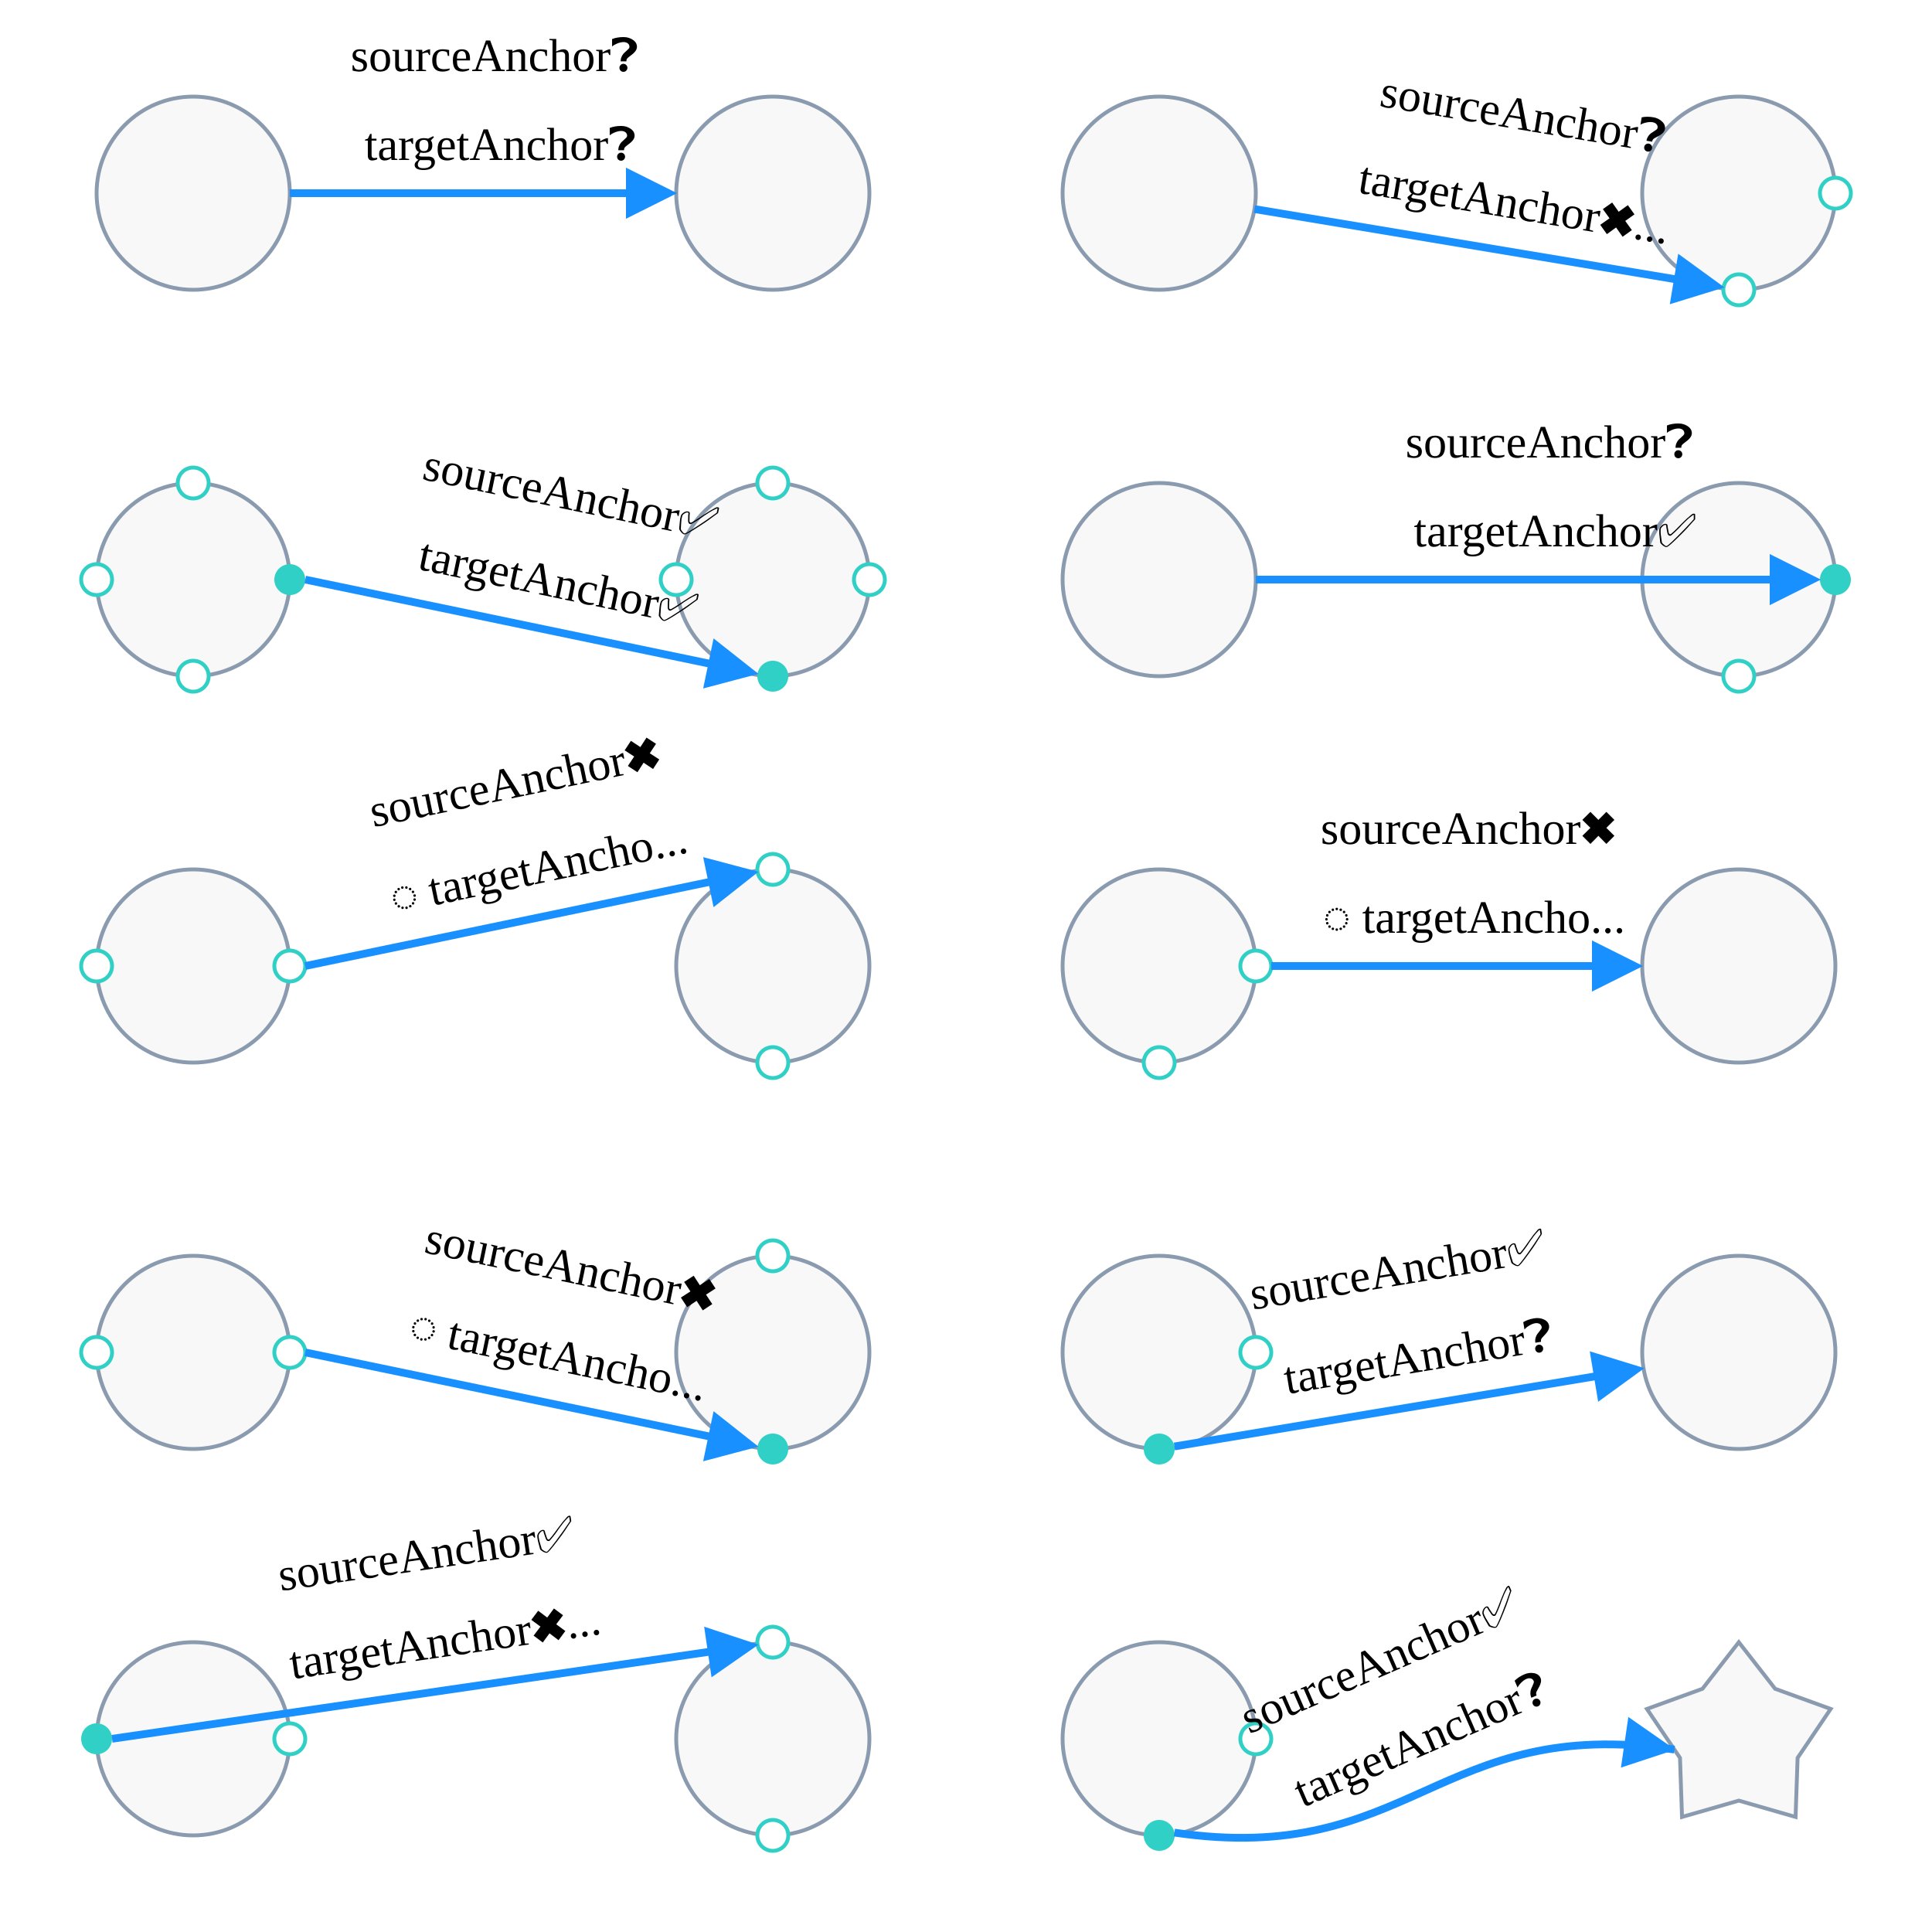
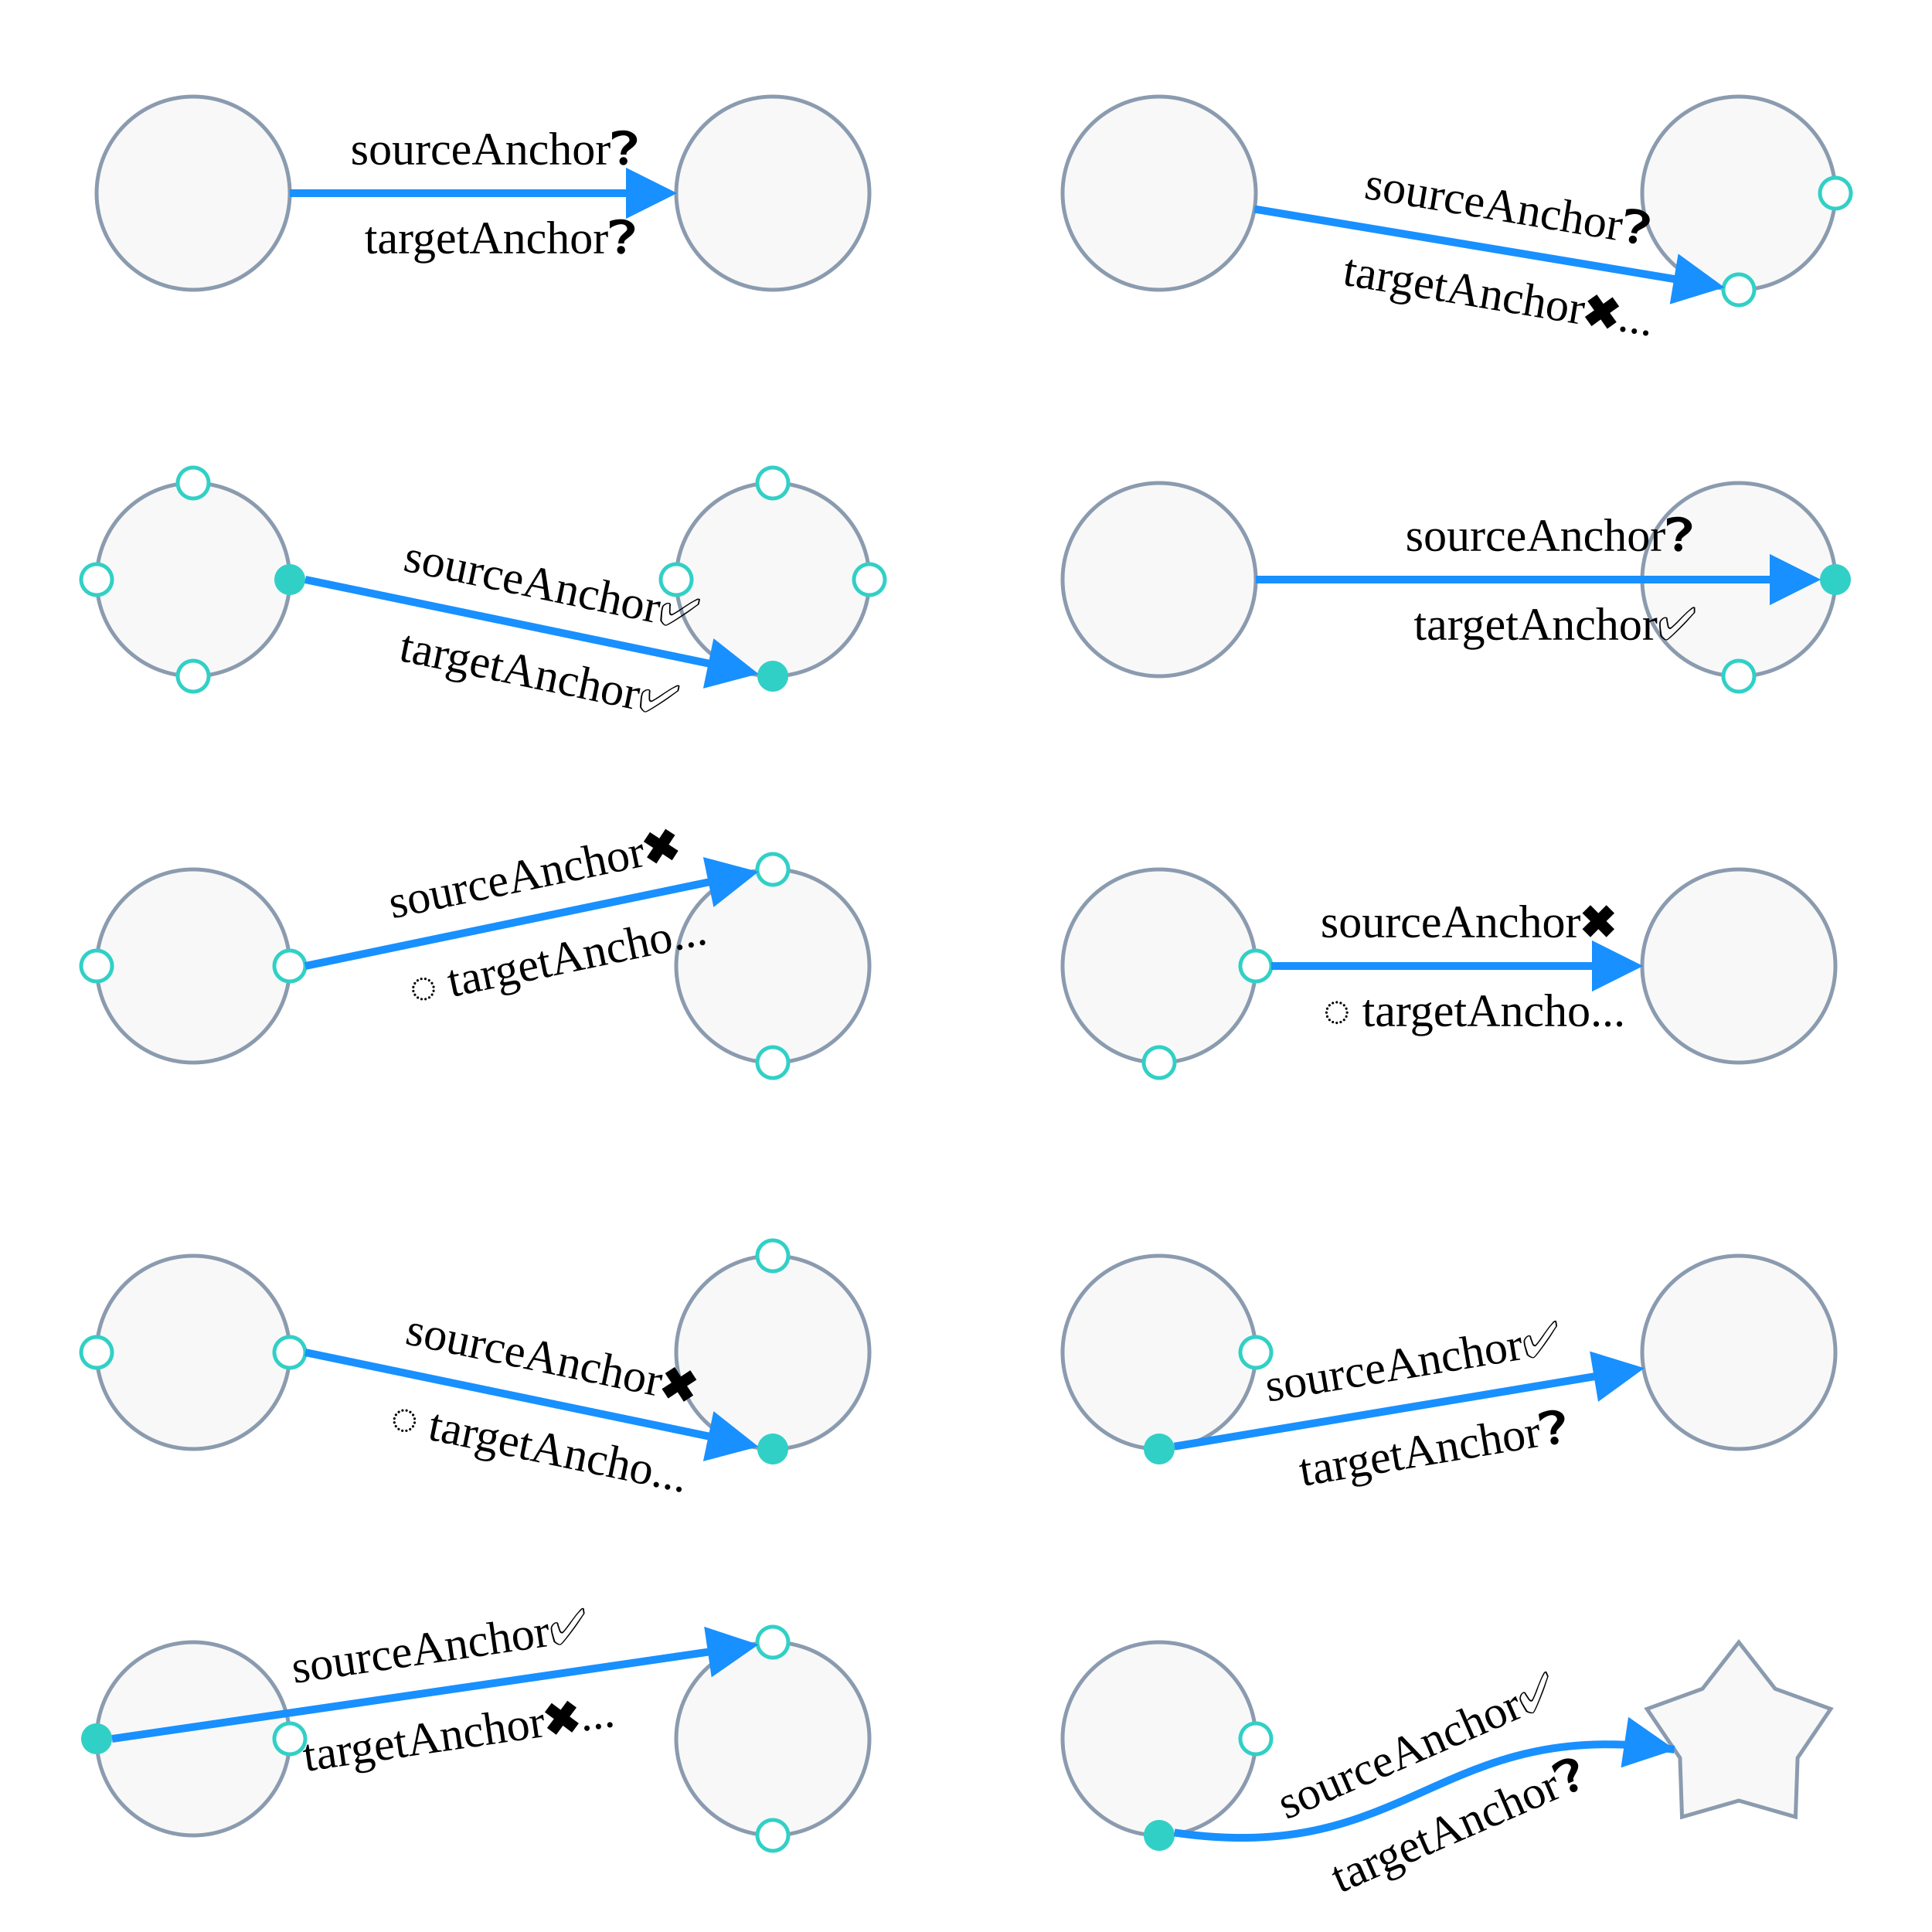
<svg xmlns="http://www.w3.org/2000/svg" width="500" height="500" style="background: transparent; position: absolute; outline: none;" color-interpolation-filters="sRGB" tabindex="1">
  <defs />
  <g id="g-svg-camera" transform="matrix(1,0,0,1,0,0)">
    <g id="g-root" fill="none" transform="matrix(1,0,0,1,0,0)">
      <g id="node-1" fill="none" r="25" transform="matrix(1,0,0,1,0,0)">
        <g transform="matrix(1,0,0,1,50,50)">
          <circle id="key" fill="rgba(248,248,248,1)" transform="translate(-25,-25)" cx="25" cy="25" r="25" stroke="rgba(139,155,175,1)" />
        </g>
      </g>
      <g id="node-2" fill="none" r="25" transform="matrix(1,0,0,1,0,0)">
        <g transform="matrix(1,0,0,1,200,50)">
          <circle id="key" fill="rgba(248,248,248,1)" transform="translate(-25,-25)" cx="25" cy="25" r="25" stroke="rgba(139,155,175,1)" />
        </g>
      </g>
      <g id="g-svg-9" fill="none" marker-start="false" marker-end="true" transform="matrix(1,0,0,1,0,0)">
        <g transform="matrix(1,0,0,1,75,50)">
          <line id="key" fill="none" x1="0" y1="0" x2="93" y2="8.572527594031472e-16" stroke="rgba(24,144,255,1)" stroke-width="2" />
          <g transform="matrix(-1,0,-0,-1,93,0)">
            <path id="g-svg-18" fill="rgba(24,144,255,1)" d="M 0,5 L 10,0 L 10,10 Z" transform="translate(-5,-5)" stroke="rgba(24,144,255,1)" stroke-width="2" width="10" height="10" stroke-dasharray="0,0" />
          </g>
        </g>
-         <g id="label" fill="none" transform="matrix(1,0,0,1,129,44)">
-           <g transform="matrix(1,0,0,1,-50.38,-48)">
+         <g id="label" fill="none" transform="matrix(1,0,0,1,129,50)">
+           <g transform="matrix(1,0,0,1,-50.38,-25)">
            <path id="background" fill="none" d="M 0,0 l 108,0 l 0,50 l-108 0 z" opacity="0.75" stroke-width="0" width="108" height="50" />
          </g>
          <g transform="matrix(1,0,0,1,0,0)">
-             <text id="text" fill="rgba(0,0,0,1)" dominant-baseline="text-after-edge" paint-order="stroke" font-size="12" text-anchor="middle">
-               <tspan x="0" dx="0.5" dy="-23">
+             <text id="text" fill="rgba(0,0,0,1)" dominant-baseline="central" paint-order="stroke" font-size="12" text-anchor="middle">
+               <tspan x="0" dx="0.5" dy="-11.5">
                sourceAnchor❓
              </tspan>
              <tspan x="0" dx="0.5" dy="23">
                targetAnchor❓
              </tspan>
            </text>
          </g>
        </g>
      </g>
      <g id="node-3" fill="none" r="25" transform="matrix(1,0,0,1,0,0)">
        <g transform="matrix(1,0,0,1,50,150)">
          <circle id="key" fill="rgba(248,248,248,1)" transform="translate(-25,-25)" cx="25" cy="25" r="25" stroke="rgba(139,155,175,1)" />
        </g>
        <g transform="matrix(1,0,0,1,25,150)">
          <circle id="anchor-left" fill="rgba(255,255,255,1)" transform="translate(-4,-4)" cx="4" cy="4" r="4" stroke="rgba(49,208,198,1)" />
        </g>
        <g transform="matrix(1,0,0,1,75,150)">
          <circle id="anchor-right" fill="rgba(49,208,198,1)" transform="translate(-4,-4)" cx="4" cy="4" r="4" />
        </g>
        <g transform="matrix(1,0,0,1,50,125)">
          <circle id="anchor-top" fill="rgba(255,255,255,1)" transform="translate(-4,-4)" cx="4" cy="4" r="4" stroke="rgba(49,208,198,1)" />
        </g>
        <g transform="matrix(1,0,0,1,50,175)">
          <circle id="anchor-bottom" fill="rgba(255,255,255,1)" transform="translate(-4,-4)" cx="4" cy="4" r="4" stroke="rgba(49,208,198,1)" />
        </g>
      </g>
      <g id="node-4" fill="none" r="25" transform="matrix(1,0,0,1,0,0)">
        <g transform="matrix(1,0,0,1,200,150)">
          <circle id="key" fill="rgba(248,248,248,1)" transform="translate(-25,-25)" cx="25" cy="25" r="25" stroke="rgba(139,155,175,1)" />
        </g>
        <g transform="matrix(1,0,0,1,175,150)">
          <circle id="anchor-left" fill="rgba(255,255,255,1)" transform="translate(-4,-4)" cx="4" cy="4" r="4" stroke="rgba(49,208,198,1)" />
        </g>
        <g transform="matrix(1,0,0,1,225,150)">
          <circle id="anchor-right" fill="rgba(255,255,255,1)" transform="translate(-4,-4)" cx="4" cy="4" r="4" stroke="rgba(49,208,198,1)" />
        </g>
        <g transform="matrix(1,0,0,1,200,125)">
          <circle id="anchor-top" fill="rgba(255,255,255,1)" transform="translate(-4,-4)" cx="4" cy="4" r="4" stroke="rgba(49,208,198,1)" />
        </g>
        <g transform="matrix(1,0,0,1,200,175)">
          <circle id="anchor-bottom" fill="rgba(49,208,198,1)" transform="translate(-4,-4)" cx="4" cy="4" r="4" />
        </g>
      </g>
      <g id="g-svg-34" fill="none" marker-start="false" marker-end="true" transform="matrix(1,0,0,1,0,0)">
        <g transform="matrix(1,0,0,1,79,150)">
          <line id="key" fill="none" x1="0" y1="0" x2="110.201" y2="22.917" stroke-width="2" stroke="rgba(24,144,255,1)" />
          <g transform="matrix(-0.979054,-0.203602,0.203602,-0.979054,110.201,22.91719)">
            <path id="g-svg-59" fill="rgba(24,144,255,1)" d="M 0,5 L 10,0 L 10,10 Z" transform="translate(-5,-5)" stroke-width="2" stroke="rgba(24,144,255,1)" width="10" height="10" stroke-dasharray="0,0" />
          </g>
        </g>
-         <g id="label" fill="none" transform="matrix(0.979053,0.203604,-0.203604,0.979053,142.6651,157.1113)">
-           <g transform="matrix(1,0,0,1,-59.54958,-66.69)">
+         <g id="label" fill="none" transform="matrix(0.979053,0.203604,-0.203604,0.979053,141.4434,162.9856)">
+           <g transform="matrix(1,0,0,1,-59.54958,-43.69)">
            <path id="background" fill="none" d="M 0,0 l 108,0 l 0,87.38 l-108 0 z" opacity="0.75" stroke-width="0" width="108" height="87.38" />
          </g>
          <g transform="matrix(1,0,0,1,0,0)">
-             <text id="text" fill="rgba(0,0,0,1)" dominant-baseline="text-after-edge" paint-order="stroke" font-size="12" text-anchor="middle">
-               <tspan x="0" dx="0.5" dy="-23">
+             <text id="text" fill="rgba(0,0,0,1)" dominant-baseline="central" paint-order="stroke" font-size="12" text-anchor="middle">
+               <tspan x="0" dx="0.5" dy="-11.5">
                sourceAnchor✅
              </tspan>
              <tspan x="0" dx="0.5" dy="23">
                targetAnchor✅
              </tspan>
            </text>
          </g>
        </g>
      </g>
      <g id="node-5" fill="none" r="25" transform="matrix(1,0,0,1,0,0)">
        <g transform="matrix(1,0,0,1,50,250)">
          <circle id="key" fill="rgba(248,248,248,1)" transform="translate(-25,-25)" cx="25" cy="25" r="25" stroke="rgba(139,155,175,1)" />
        </g>
        <g transform="matrix(1,0,0,1,25,250)">
          <circle id="anchor-left" fill="rgba(255,255,255,1)" transform="translate(-4,-4)" cx="4" cy="4" r="4" stroke="rgba(49,208,198,1)" />
        </g>
        <g transform="matrix(1,0,0,1,75,250)">
          <circle id="anchor-right" fill="rgba(255,255,255,1)" transform="translate(-4,-4)" cx="4" cy="4" r="4" stroke="rgba(49,208,198,1)" />
        </g>
      </g>
      <g id="node-6" fill="none" r="25" transform="matrix(1,0,0,1,0,0)">
        <g transform="matrix(1,0,0,1,200,250)">
          <circle id="key" fill="rgba(248,248,248,1)" transform="translate(-25,-25)" cx="25" cy="25" r="25" stroke="rgba(139,155,175,1)" />
        </g>
        <g transform="matrix(1,0,0,1,200,225)">
          <circle id="anchor-top" fill="rgba(255,255,255,1)" transform="translate(-4,-4)" cx="4" cy="4" r="4" stroke="rgba(49,208,198,1)" />
        </g>
        <g transform="matrix(1,0,0,1,200,275)">
          <circle id="anchor-bottom" fill="rgba(255,255,255,1)" transform="translate(-4,-4)" cx="4" cy="4" r="4" stroke="rgba(49,208,198,1)" />
        </g>
      </g>
      <g id="g-svg-71" fill="none" marker-start="false" marker-end="true" transform="matrix(1,0,0,1,0,0)">
        <g transform="matrix(1,0,0,1,79,225.6576)">
          <line id="key" fill="none" x1="0" y1="24.342" x2="110.201" y2="1.425" stroke-width="2" stroke="rgba(24,144,255,1)" />
          <g transform="matrix(-0.979054,0.203602,-0.203602,-0.979054,110.201,1.425214)">
            <path id="g-svg-88" fill="rgba(24,144,255,1)" d="M 0,5 L 10,0 L 10,10 Z" transform="translate(-5,-5)" stroke-width="2" stroke="rgba(24,144,255,1)" width="10" height="10" stroke-dasharray="0,0" />
          </g>
        </g>
-         <g id="label" fill="none" transform="matrix(0.979053,-0.203604,0.203604,0.979053,140.2218,231.1401)">
-           <g transform="matrix(1,0,0,1,-62.30958,-67.79035)">
+         <g id="label" fill="none" transform="matrix(0.979053,-0.203604,0.203604,0.979053,141.4434,237.0144)">
+           <g transform="matrix(1,0,0,1,-62.30958,-44.79036)">
            <path id="background" fill="none" d="M 0,0 l 108,0 l 0,89.581 l-108 0 z" opacity="0.75" stroke-width="0" width="108" height="89.581" />
          </g>
          <g transform="matrix(1,0,0,1,0,0)">
-             <text id="text" fill="rgba(0,0,0,1)" dominant-baseline="text-after-edge" paint-order="stroke" font-size="12" text-anchor="middle">
-               <tspan x="0" dx="0.5" dy="-23">
+             <text id="text" fill="rgba(0,0,0,1)" dominant-baseline="central" paint-order="stroke" font-size="12" text-anchor="middle">
+               <tspan x="0" dx="0.5" dy="-11.5">
                sourceAnchor✖
              </tspan>
              <tspan x="0" dx="0.5" dy="23">
                ️ targetAncho...
              </tspan>
            </text>
          </g>
        </g>
      </g>
      <g id="node-7" fill="none" r="25" transform="matrix(1,0,0,1,0,0)">
        <g transform="matrix(1,0,0,1,50,350)">
          <circle id="key" fill="rgba(248,248,248,1)" transform="translate(-25,-25)" cx="25" cy="25" r="25" stroke="rgba(139,155,175,1)" />
        </g>
        <g transform="matrix(1,0,0,1,25,350)">
          <circle id="anchor-left" fill="rgba(255,255,255,1)" transform="translate(-4,-4)" cx="4" cy="4" r="4" stroke="rgba(49,208,198,1)" />
        </g>
        <g transform="matrix(1,0,0,1,75,350)">
          <circle id="anchor-right" fill="rgba(255,255,255,1)" transform="translate(-4,-4)" cx="4" cy="4" r="4" stroke="rgba(49,208,198,1)" />
        </g>
      </g>
      <g id="node-8" fill="none" r="25" transform="matrix(1,0,0,1,0,0)">
        <g transform="matrix(1,0,0,1,200,350)">
          <circle id="key" fill="rgba(248,248,248,1)" transform="translate(-25,-25)" cx="25" cy="25" r="25" stroke="rgba(139,155,175,1)" />
        </g>
        <g transform="matrix(1,0,0,1,200,325)">
          <circle id="anchor-top" fill="rgba(255,255,255,1)" transform="translate(-4,-4)" cx="4" cy="4" r="4" stroke="rgba(49,208,198,1)" />
        </g>
        <g transform="matrix(1,0,0,1,200,375)">
          <circle id="anchor-bottom" fill="rgba(49,208,198,1)" transform="translate(-4,-4)" cx="4" cy="4" r="4" />
        </g>
      </g>
      <g id="g-svg-100" fill="none" marker-start="false" marker-end="true" transform="matrix(1,0,0,1,0,0)">
        <g transform="matrix(1,0,0,1,79,350)">
          <line id="key" fill="none" x1="0" y1="0" x2="110.201" y2="22.917" stroke-width="2" stroke="rgba(24,144,255,1)" />
          <g transform="matrix(-0.979054,-0.203602,0.203602,-0.979054,110.201,22.91719)">
            <path id="g-svg-117" fill="rgba(24,144,255,1)" d="M 0,5 L 10,0 L 10,10 Z" transform="translate(-5,-5)" stroke-width="2" stroke="rgba(24,144,255,1)" width="10" height="10" stroke-dasharray="0,0" />
          </g>
        </g>
-         <g id="label" fill="none" transform="matrix(0.979056,0.203591,-0.203591,0.979056,142.665,357.1112)">
-           <g transform="matrix(1,0,0,1,-62.30906,-67.78921)">
+         <g id="label" fill="none" transform="matrix(0.979056,0.203591,-0.203591,0.979056,141.4435,362.9856)">
+           <g transform="matrix(1,0,0,1,-62.30906,-44.78923)">
            <path id="background" fill="none" d="M 0,0 l 108,0 l 0,89.578 l-108 0 z" opacity="0.75" stroke-width="0" width="108" height="89.578" />
          </g>
          <g transform="matrix(1,0,0,1,0,0)">
-             <text id="text" fill="rgba(0,0,0,1)" dominant-baseline="text-after-edge" paint-order="stroke" font-size="12" text-anchor="middle">
-               <tspan x="0" dx="0.5" dy="-23">
+             <text id="text" fill="rgba(0,0,0,1)" dominant-baseline="central" paint-order="stroke" font-size="12" text-anchor="middle">
+               <tspan x="0" dx="0.5" dy="-11.5">
                sourceAnchor✖
              </tspan>
              <tspan x="0" dx="0.5" dy="23">
                ️ targetAncho...
              </tspan>
            </text>
          </g>
        </g>
      </g>
      <g id="node-9" fill="none" r="25" transform="matrix(1,0,0,1,0,0)">
        <g transform="matrix(1,0,0,1,50,450)">
          <circle id="key" fill="rgba(248,248,248,1)" transform="translate(-25,-25)" cx="25" cy="25" r="25" stroke="rgba(139,155,175,1)" />
        </g>
        <g transform="matrix(1,0,0,1,25,450)">
          <circle id="anchor-left" fill="rgba(49,208,198,1)" transform="translate(-4,-4)" cx="4" cy="4" r="4" />
        </g>
        <g transform="matrix(1,0,0,1,75,450)">
          <circle id="anchor-right" fill="rgba(255,255,255,1)" transform="translate(-4,-4)" cx="4" cy="4" r="4" stroke="rgba(49,208,198,1)" />
        </g>
      </g>
      <g id="node-10" fill="none" r="25" transform="matrix(1,0,0,1,0,0)">
        <g transform="matrix(1,0,0,1,200,450)">
          <circle id="key" fill="rgba(248,248,248,1)" transform="translate(-25,-25)" cx="25" cy="25" r="25" stroke="rgba(139,155,175,1)" />
        </g>
        <g transform="matrix(1,0,0,1,200,425)">
          <circle id="anchor-top" fill="rgba(255,255,255,1)" transform="translate(-4,-4)" cx="4" cy="4" r="4" stroke="rgba(49,208,198,1)" />
        </g>
        <g transform="matrix(1,0,0,1,200,475)">
          <circle id="anchor-bottom" fill="rgba(255,255,255,1)" transform="translate(-4,-4)" cx="4" cy="4" r="4" stroke="rgba(49,208,198,1)" />
        </g>
      </g>
      <g id="g-svg-129" fill="none" marker-start="false" marker-end="true" transform="matrix(1,0,0,1,0,0)">
        <g transform="matrix(1,0,0,1,29,425.6576)">
          <line id="key" fill="none" x1="0" y1="24.342" x2="160.128" y2="1.009" stroke-width="2" stroke="rgba(24,144,255,1)" />
          <g transform="matrix(-0.98955,0.144193,-0.144193,-0.98955,160.1276,1.009348)">
            <path id="g-svg-146" fill="rgba(24,144,255,1)" d="M 0,5 L 10,0 L 10,10 Z" transform="translate(-5,-5)" stroke-width="2" stroke="rgba(24,144,255,1)" width="10" height="10" stroke-dasharray="0,0" />
          </g>
        </g>
-         <g id="label" fill="none" transform="matrix(0.989548,-0.144202,0.144202,0.989548,115.6202,431.3147)">
-           <g transform="matrix(1,0,0,1,-60.30394,-62.33792)">
+         <g id="label" fill="none" transform="matrix(0.989548,-0.144202,0.144202,0.989548,116.4854,437.252)">
+           <g transform="matrix(1,0,0,1,-60.30394,-39.33793)">
            <path id="background" fill="none" d="M 0,0 l 108,0 l 0,78.676 l-108 0 z" opacity="0.75" stroke-width="0" width="108" height="78.676" />
          </g>
          <g transform="matrix(1,0,0,1,0,0)">
-             <text id="text" fill="rgba(0,0,0,1)" dominant-baseline="text-after-edge" paint-order="stroke" font-size="12" text-anchor="middle">
-               <tspan x="0" dx="0.5" dy="-23">
+             <text id="text" fill="rgba(0,0,0,1)" dominant-baseline="central" paint-order="stroke" font-size="12" text-anchor="middle">
+               <tspan x="0" dx="0.5" dy="-11.5">
                sourceAnchor✅
              </tspan>
              <tspan x="0" dx="0.5" dy="23">
                targetAnchor✖...
              </tspan>
            </text>
          </g>
        </g>
      </g>
      <g id="node-11" fill="none" r="25" transform="matrix(1,0,0,1,0,0)">
        <g transform="matrix(1,0,0,1,300,50)">
          <circle id="key" fill="rgba(248,248,248,1)" transform="translate(-25,-25)" cx="25" cy="25" r="25" stroke="rgba(139,155,175,1)" />
        </g>
      </g>
      <g id="node-12" fill="none" r="25" transform="matrix(1,0,0,1,0,0)">
        <g transform="matrix(1,0,0,1,450,50)">
          <circle id="key" fill="rgba(248,248,248,1)" transform="translate(-25,-25)" cx="25" cy="25" r="25" stroke="rgba(139,155,175,1)" />
        </g>
        <g transform="matrix(1,0,0,1,450,75)">
          <circle id="anchor-bottom" fill="rgba(255,255,255,1)" transform="translate(-4,-4)" cx="4" cy="4" r="4" stroke="rgba(49,208,198,1)" />
        </g>
        <g transform="matrix(1,0,0,1,475,50)">
          <circle id="anchor-right" fill="rgba(255,255,255,1)" transform="translate(-4,-4)" cx="4" cy="4" r="4" stroke="rgba(49,208,198,1)" />
        </g>
      </g>
      <g id="g-svg-156" fill="none" marker-start="false" marker-end="true" transform="matrix(1,0,0,1,0,0)">
        <g transform="matrix(1,0,0,1,324.6599,54.10997)">
          <line id="key" fill="none" x1="0" y1="0" x2="114.49" y2="19.082" stroke-width="2" stroke="rgba(24,144,255,1)" />
          <g transform="matrix(-0.986394,-0.164399,0.164399,-0.986394,114.4898,19.08164)">
            <path id="g-svg-169" fill="rgba(24,144,255,1)" d="M 0,5 L 10,0 L 10,10 Z" transform="translate(-5,-5)" stroke-width="2" stroke="rgba(24,144,255,1)" width="10" height="10" stroke-dasharray="0,0" />
          </g>
        </g>
-         <g id="label" fill="none" transform="matrix(0.986394,0.164401,-0.164401,0.986394,390.2891,58.96543)">
-           <g transform="matrix(1,0,0,1,-61.19956,-64.29424)">
+         <g id="label" fill="none" transform="matrix(0.986394,0.164401,-0.164401,0.986394,389.3027,64.88379)">
+           <g transform="matrix(1,0,0,1,-61.19954,-41.29425)">
            <path id="background" fill="none" d="M 0,0 l 108,0 l 0,82.588 l-108 0 z" opacity="0.75" stroke-width="0" width="108" height="82.588" />
          </g>
          <g transform="matrix(1,0,0,1,0,0)">
-             <text id="text" fill="rgba(0,0,0,1)" dominant-baseline="text-after-edge" paint-order="stroke" font-size="12" text-anchor="middle">
-               <tspan x="0" dx="0.5" dy="-23">
+             <text id="text" fill="rgba(0,0,0,1)" dominant-baseline="central" paint-order="stroke" font-size="12" text-anchor="middle">
+               <tspan x="0" dx="0.5" dy="-11.5">
                sourceAnchor❓
              </tspan>
              <tspan x="0" dx="0.5" dy="23">
                targetAnchor✖...
              </tspan>
            </text>
          </g>
        </g>
      </g>
      <g id="node-13" fill="none" r="25" transform="matrix(1,0,0,1,0,0)">
        <g transform="matrix(1,0,0,1,300,150)">
          <circle id="key" fill="rgba(248,248,248,1)" transform="translate(-25,-25)" cx="25" cy="25" r="25" stroke="rgba(139,155,175,1)" />
        </g>
      </g>
      <g id="node-14" fill="none" r="25" transform="matrix(1,0,0,1,0,0)">
        <g transform="matrix(1,0,0,1,450,150)">
          <circle id="key" fill="rgba(248,248,248,1)" transform="translate(-25,-25)" cx="25" cy="25" r="25" stroke="rgba(139,155,175,1)" />
        </g>
        <g transform="matrix(1,0,0,1,450,175)">
          <circle id="anchor-bottom" fill="rgba(255,255,255,1)" transform="translate(-4,-4)" cx="4" cy="4" r="4" stroke="rgba(49,208,198,1)" />
        </g>
        <g transform="matrix(1,0,0,1,475,150)">
          <circle id="anchor-right" fill="rgba(49,208,198,1)" transform="translate(-4,-4)" cx="4" cy="4" r="4" />
        </g>
      </g>
      <g id="g-svg-179" fill="none" marker-start="false" marker-end="true" transform="matrix(1,0,0,1,0,0)">
        <g transform="matrix(1,0,0,1,325,150)">
          <line id="key" fill="none" x1="0" y1="0" x2="139" y2="8.572527594031472e-16" stroke-width="2" stroke="rgba(24,144,255,1)" />
          <g transform="matrix(-1,0,-0,-1,139,0)">
            <path id="g-svg-192" fill="rgba(24,144,255,1)" d="M 0,5 L 10,0 L 10,10 Z" transform="translate(-5,-5)" stroke-width="2" stroke="rgba(24,144,255,1)" width="10" height="10" stroke-dasharray="0,0" />
          </g>
        </g>
-         <g id="label" fill="none" transform="matrix(1,0,0,1,402,144)">
-           <g transform="matrix(1,0,0,1,-50.38,-48)">
+         <g id="label" fill="none" transform="matrix(1,0,0,1,402,150)">
+           <g transform="matrix(1,0,0,1,-50.38,-25)">
            <path id="background" fill="none" d="M 0,0 l 108,0 l 0,50 l-108 0 z" opacity="0.75" stroke-width="0" width="108" height="50" />
          </g>
          <g transform="matrix(1,0,0,1,0,0)">
-             <text id="text" fill="rgba(0,0,0,1)" dominant-baseline="text-after-edge" paint-order="stroke" font-size="12" text-anchor="middle">
-               <tspan x="0" dx="0.5" dy="-23">
+             <text id="text" fill="rgba(0,0,0,1)" dominant-baseline="central" paint-order="stroke" font-size="12" text-anchor="middle">
+               <tspan x="0" dx="0.5" dy="-11.5">
                sourceAnchor❓
              </tspan>
              <tspan x="0" dx="0.5" dy="23">
                targetAnchor✅
              </tspan>
            </text>
          </g>
        </g>
      </g>
      <g id="node-15" fill="none" r="25" transform="matrix(1,0,0,1,0,0)">
        <g transform="matrix(1,0,0,1,300,250)">
          <circle id="key" fill="rgba(248,248,248,1)" transform="translate(-25,-25)" cx="25" cy="25" r="25" stroke="rgba(139,155,175,1)" />
        </g>
        <g transform="matrix(1,0,0,1,300,275)">
          <circle id="anchor-bottom" fill="rgba(255,255,255,1)" transform="translate(-4,-4)" cx="4" cy="4" r="4" stroke="rgba(49,208,198,1)" />
        </g>
        <g transform="matrix(1,0,0,1,325,250)">
          <circle id="anchor-right" fill="rgba(255,255,255,1)" transform="translate(-4,-4)" cx="4" cy="4" r="4" stroke="rgba(49,208,198,1)" />
        </g>
      </g>
      <g id="node-16" fill="none" r="25" transform="matrix(1,0,0,1,0,0)">
        <g transform="matrix(1,0,0,1,450,250)">
          <circle id="key" fill="rgba(248,248,248,1)" transform="translate(-25,-25)" cx="25" cy="25" r="25" stroke="rgba(139,155,175,1)" />
        </g>
      </g>
      <g id="g-svg-202" fill="none" marker-start="false" marker-end="true" transform="matrix(1,0,0,1,0,0)">
        <g transform="matrix(1,0,0,1,329,250)">
          <line id="key" fill="none" x1="0" y1="0" x2="89" y2="8.572527594031472e-16" stroke-width="2" stroke="rgba(24,144,255,1)" />
          <g transform="matrix(-1,0,-0,-1,89,0)">
            <path id="g-svg-215" fill="rgba(24,144,255,1)" d="M 0,5 L 10,0 L 10,10 Z" transform="translate(-5,-5)" stroke-width="2" stroke="rgba(24,144,255,1)" width="10" height="10" stroke-dasharray="0,0" />
          </g>
        </g>
-         <g id="label" fill="none" transform="matrix(1,0,0,1,381,244)">
-           <g transform="matrix(1,0,0,1,-53.14,-48)">
+         <g id="label" fill="none" transform="matrix(1,0,0,1,381,250)">
+           <g transform="matrix(1,0,0,1,-53.14,-25)">
            <path id="background" fill="none" d="M 0,0 l 108,0 l 0,50 l-108 0 z" opacity="0.75" stroke-width="0" width="108" height="50" />
          </g>
          <g transform="matrix(1,0,0,1,0,0)">
-             <text id="text" fill="rgba(0,0,0,1)" dominant-baseline="text-after-edge" paint-order="stroke" font-size="12" text-anchor="middle">
-               <tspan x="0" dx="0.5" dy="-23">
+             <text id="text" fill="rgba(0,0,0,1)" dominant-baseline="central" paint-order="stroke" font-size="12" text-anchor="middle">
+               <tspan x="0" dx="0.5" dy="-11.5">
                sourceAnchor✖
              </tspan>
              <tspan x="0" dx="0.5" dy="23">
                ️ targetAncho...
              </tspan>
            </text>
          </g>
        </g>
      </g>
      <g id="node-17" fill="none" r="25" transform="matrix(1,0,0,1,0,0)">
        <g transform="matrix(1,0,0,1,300,350)">
          <circle id="key" fill="rgba(248,248,248,1)" transform="translate(-25,-25)" cx="25" cy="25" r="25" stroke="rgba(139,155,175,1)" />
        </g>
        <g transform="matrix(1,0,0,1,300,375)">
          <circle id="anchor-bottom" fill="rgba(49,208,198,1)" transform="translate(-4,-4)" cx="4" cy="4" r="4" />
        </g>
        <g transform="matrix(1,0,0,1,325,350)">
          <circle id="anchor-right" fill="rgba(255,255,255,1)" transform="translate(-4,-4)" cx="4" cy="4" r="4" stroke="rgba(49,208,198,1)" />
        </g>
      </g>
      <g id="node-18" fill="none" r="25" transform="matrix(1,0,0,1,0,0)">
        <g transform="matrix(1,0,0,1,450,350)">
          <circle id="key" fill="rgba(248,248,248,1)" transform="translate(-25,-25)" cx="25" cy="25" r="25" stroke="rgba(139,155,175,1)" />
        </g>
      </g>
      <g id="g-svg-225" fill="none" marker-start="false" marker-end="true" transform="matrix(1,0,0,1,0,0)">
        <g transform="matrix(1,0,0,1,303.9456,354.11)">
          <line id="key" fill="none" x1="0" y1="20.232" x2="114.49" y2="1.151" stroke-width="2" stroke="rgba(24,144,255,1)" />
          <g transform="matrix(-0.986394,0.164399,-0.164399,-0.986394,114.4898,1.150793)">
            <path id="g-svg-238" fill="rgba(24,144,255,1)" d="M 0,5 L 10,0 L 10,10 Z" transform="translate(-5,-5)" stroke-width="2" stroke="rgba(24,144,255,1)" width="10" height="10" stroke-dasharray="0,0" />
          </g>
        </g>
-         <g id="label" fill="none" transform="matrix(0.986393,-0.164407,0.164407,0.986393,367.602,357.6502)">
-           <g transform="matrix(1,0,0,1,-57.83981,-63.20507)">
+         <g id="label" fill="none" transform="matrix(0.986393,-0.164407,0.164407,0.986393,368.5884,363.5686)">
+           <g transform="matrix(1,0,0,1,-57.83983,-40.20506)">
            <path id="background" fill="none" d="M 0,0 l 108,0 l 0,80.41 l-108 0 z" opacity="0.75" stroke-width="0" width="108" height="80.41" />
          </g>
          <g transform="matrix(1,0,0,1,0,0)">
-             <text id="text" fill="rgba(0,0,0,1)" dominant-baseline="text-after-edge" paint-order="stroke" font-size="12" text-anchor="middle">
-               <tspan x="0" dx="0.5" dy="-23">
+             <text id="text" fill="rgba(0,0,0,1)" dominant-baseline="central" paint-order="stroke" font-size="12" text-anchor="middle">
+               <tspan x="0" dx="0.5" dy="-11.5">
                sourceAnchor✅
              </tspan>
              <tspan x="0" dx="0.5" dy="23">
                targetAnchor❓
              </tspan>
            </text>
          </g>
        </g>
      </g>
      <g id="node-19" fill="none" r="25" transform="matrix(1,0,0,1,0,0)">
        <g transform="matrix(1,0,0,1,300,450)">
          <circle id="key" fill="rgba(248,248,248,1)" transform="translate(-25,-25)" cx="25" cy="25" r="25" stroke="rgba(139,155,175,1)" />
        </g>
        <g transform="matrix(1,0,0,1,300,475)">
          <circle id="anchor-bottom" fill="rgba(49,208,198,1)" transform="translate(-4,-4)" cx="4" cy="4" r="4" />
        </g>
        <g transform="matrix(1,0,0,1,325,450)">
          <circle id="anchor-right" fill="rgba(255,255,255,1)" transform="translate(-4,-4)" cx="4" cy="4" r="4" stroke="rgba(49,208,198,1)" />
        </g>
      </g>
      <g id="node-20" fill="none" transform="matrix(1,0,0,1,450,450)">
        <g transform="matrix(1,0,0,1,-23.77641,-25)">
          <polygon id="key" fill="rgba(248,248,248,1)" points="23.776,0 33.181,12.056 47.553,17.275 38.993,29.944 38.471,45.225 23.776,41 9.082,45.225 8.56,29.944 0,17.275 14.372,12.056" stroke="rgba(139,155,175,1)" />
        </g>
      </g>
      <g id="g-svg-248" fill="none" marker-start="false" marker-end="true" transform="matrix(1,0,0,1,0,0)">
        <g transform="matrix(1,0,0,1,303.9349,451.4412)">
          <path id="key" fill="none" d="M 0,22.84 C 61.414 31.819,67.972 -7.64,129.386 1.339 L 122.46,0.326" stroke-width="2" stroke="rgba(24,144,255,1)" />
          <g transform="matrix(-0.989482,-0.144659,0.144659,-0.989482,122.4595,0.326022)">
            <path id="g-svg-261" fill="rgba(24,144,255,1)" d="M 0,5 L 10,0 L 10,10 Z" transform="translate(-5,-5)" stroke-width="2" stroke="rgba(24,144,255,1)" width="10" height="10" stroke-dasharray="0,0" />
          </g>
        </g>
-         <g id="label" fill="none" transform="matrix(0.917253,-0.398306,0.398306,0.917253,369.907,456.434)">
-           <g transform="matrix(1,0,0,1,-67.18597,-82.25498)">
+         <g id="label" fill="none" transform="matrix(0.917253,-0.398306,0.398306,0.917253,372.2969,461.9375)">
+           <g transform="matrix(1,0,0,1,-67.18595,-59.25493)">
            <path id="background" fill="none" d="M 0,0 l 108,0 l 0,118.51 l-108 0 z" opacity="0.75" stroke-width="0" width="108" height="118.51" />
          </g>
          <g transform="matrix(1,0,0,1,0,0)">
-             <text id="text" fill="rgba(0,0,0,1)" dominant-baseline="text-after-edge" paint-order="stroke" font-size="12" text-anchor="middle">
-               <tspan x="0" dx="0.5" dy="-23">
+             <text id="text" fill="rgba(0,0,0,1)" dominant-baseline="central" paint-order="stroke" font-size="12" text-anchor="middle">
+               <tspan x="0" dx="0.5" dy="-11.5">
                sourceAnchor✅
              </tspan>
              <tspan x="0" dx="0.5" dy="23">
                targetAnchor❓
              </tspan>
            </text>
          </g>
        </g>
      </g>
    </g>
  </g>
</svg>
